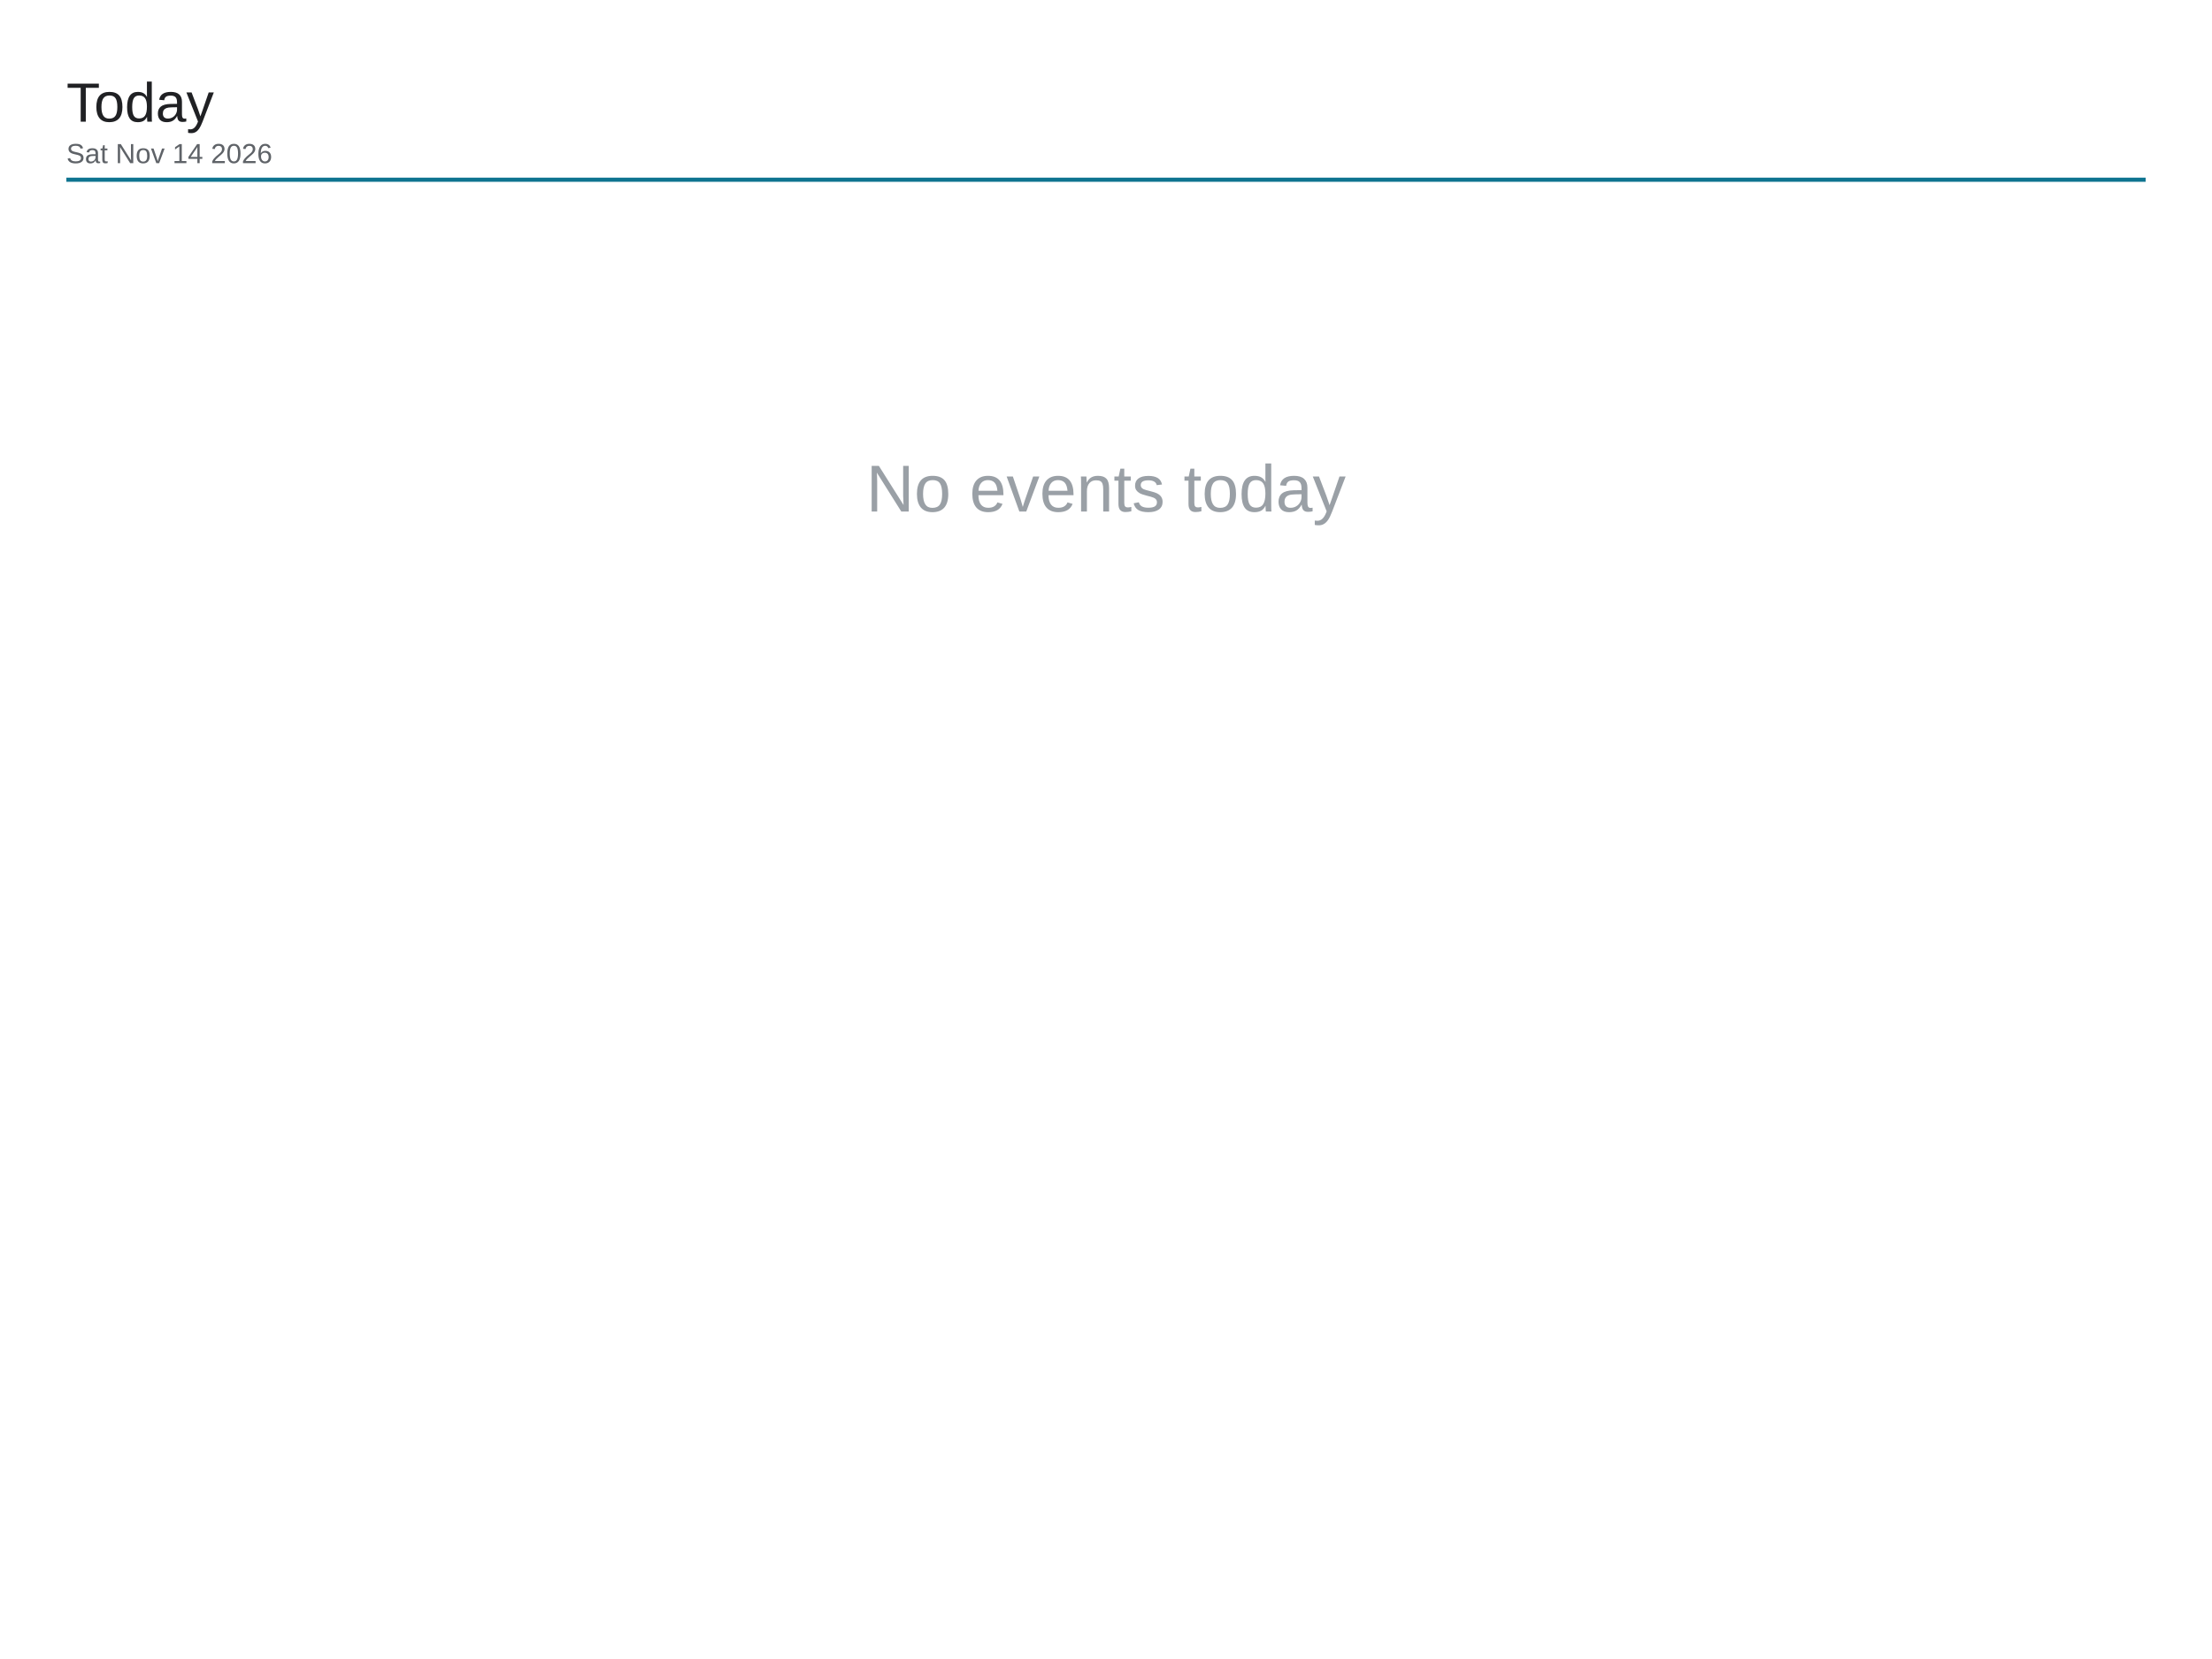
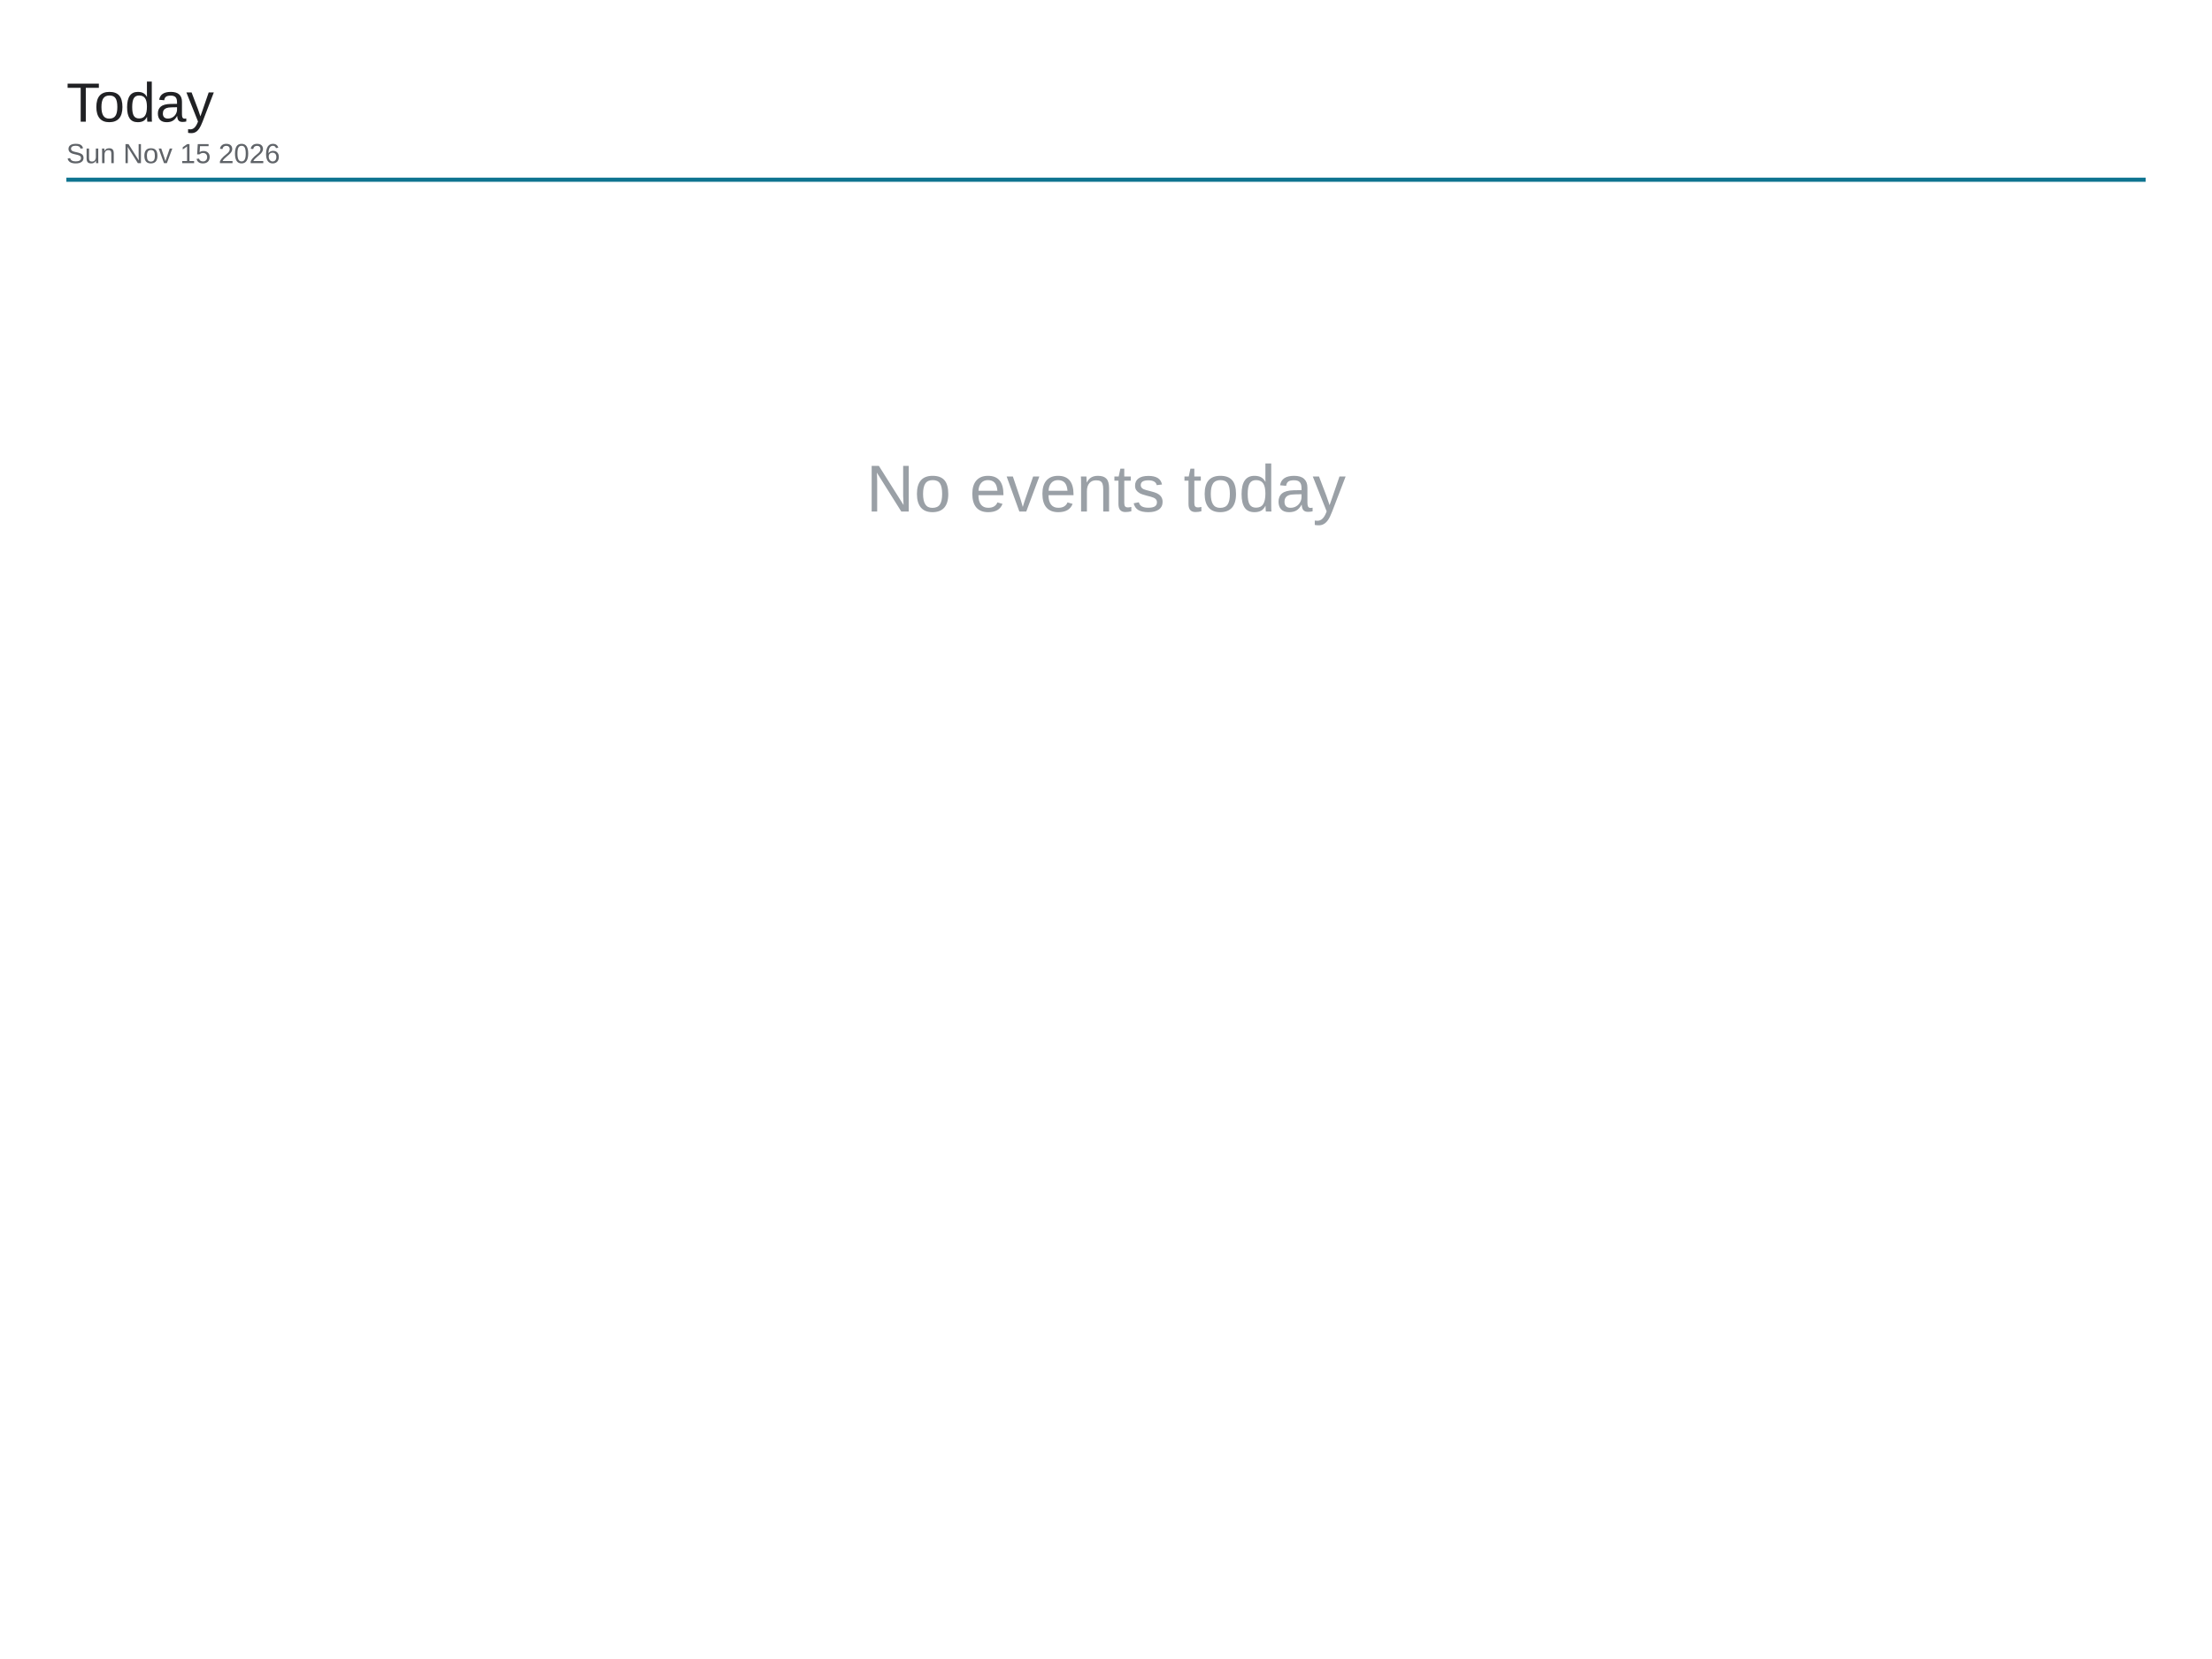
<svg xmlns="http://www.w3.org/2000/svg" viewBox="0 0 1600 1200" width="1600" height="1200">
  <rect x="0" y="0" width="1600" height="1200" fill="#ffffff" />
  <text x="48" y="88" font-family="Arial, Helvetica, sans-serif" font-size="40" font-weight="500" fill="#202124">Today</text>
-   <text x="48" y="118" font-family="Arial, Helvetica, sans-serif" font-size="20" fill="#5f6368">Sat Nov 14 2026</text>
+   <text x="48" y="118" font-family="Arial, Helvetica, sans-serif" font-size="20" fill="#5f6368">Sun Nov 15 2026</text>
  <line x1="48" y1="130" x2="1552" y2="130" stroke="#0e7490" stroke-width="3" />
  <text x="800" y="370" font-family="Arial, Helvetica, sans-serif" font-size="48" fill="#9aa0a6" text-anchor="middle">No events today</text>
</svg>
